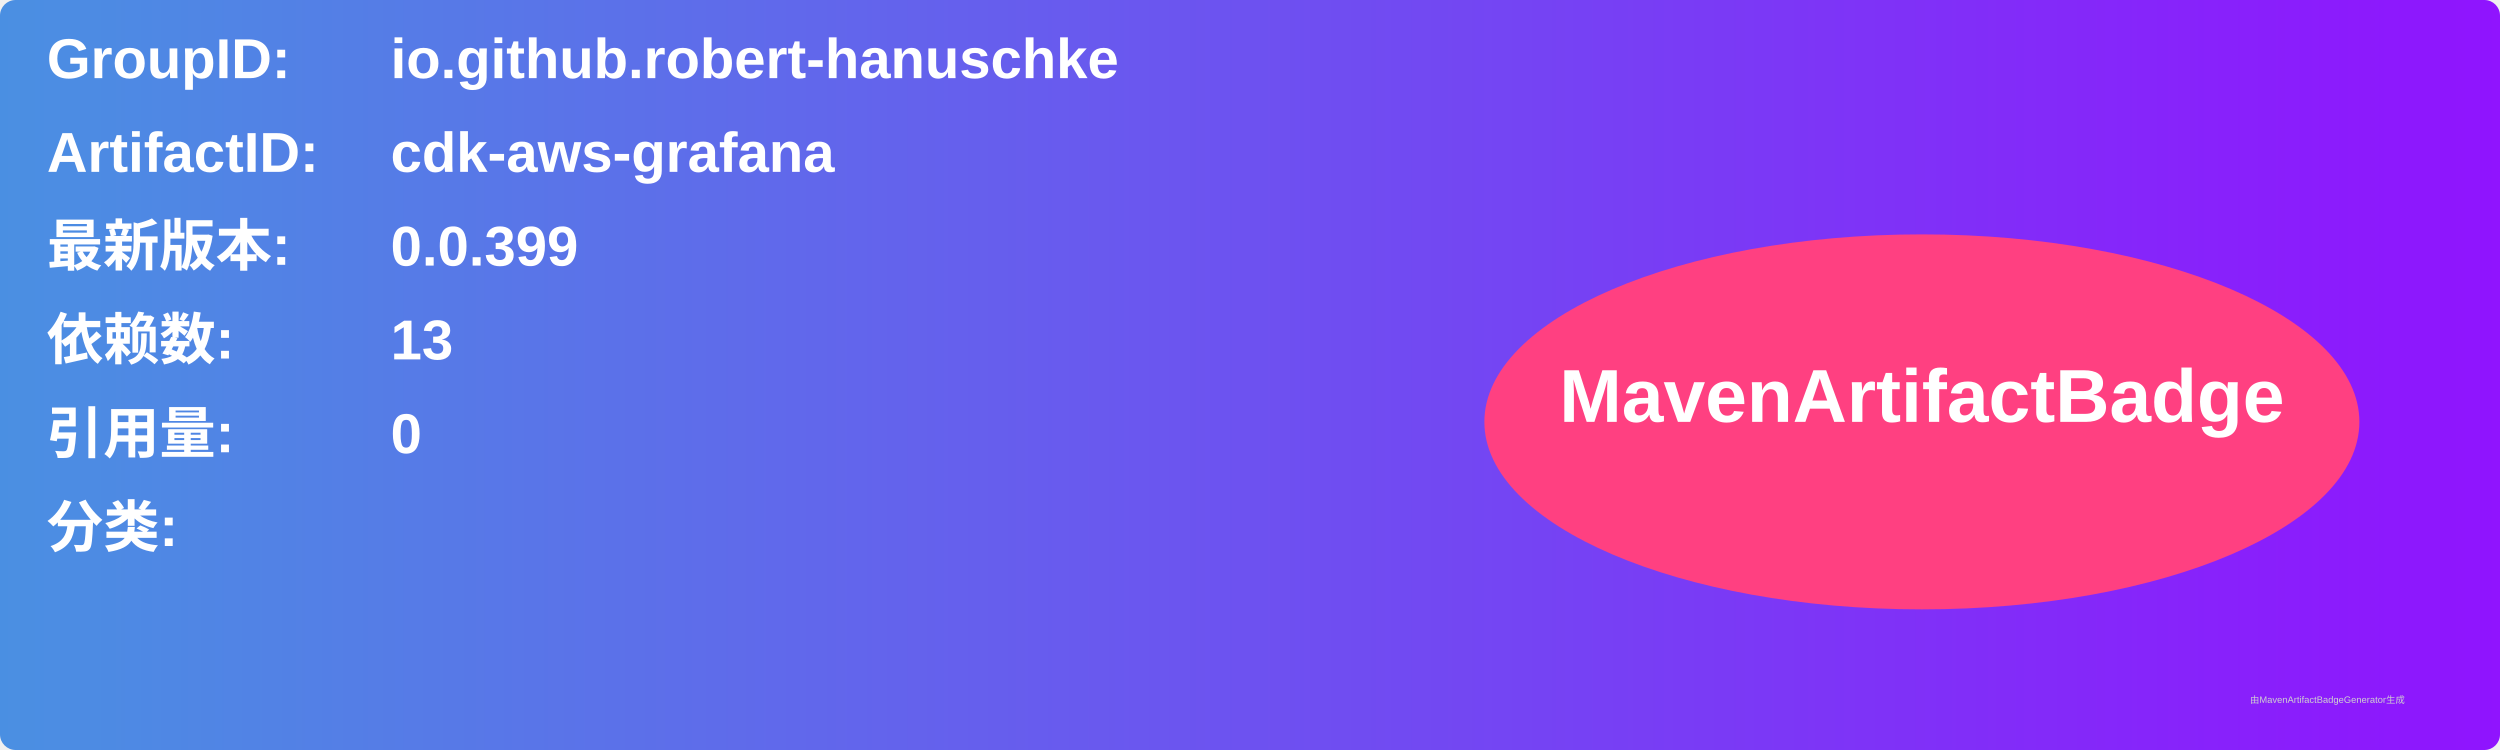
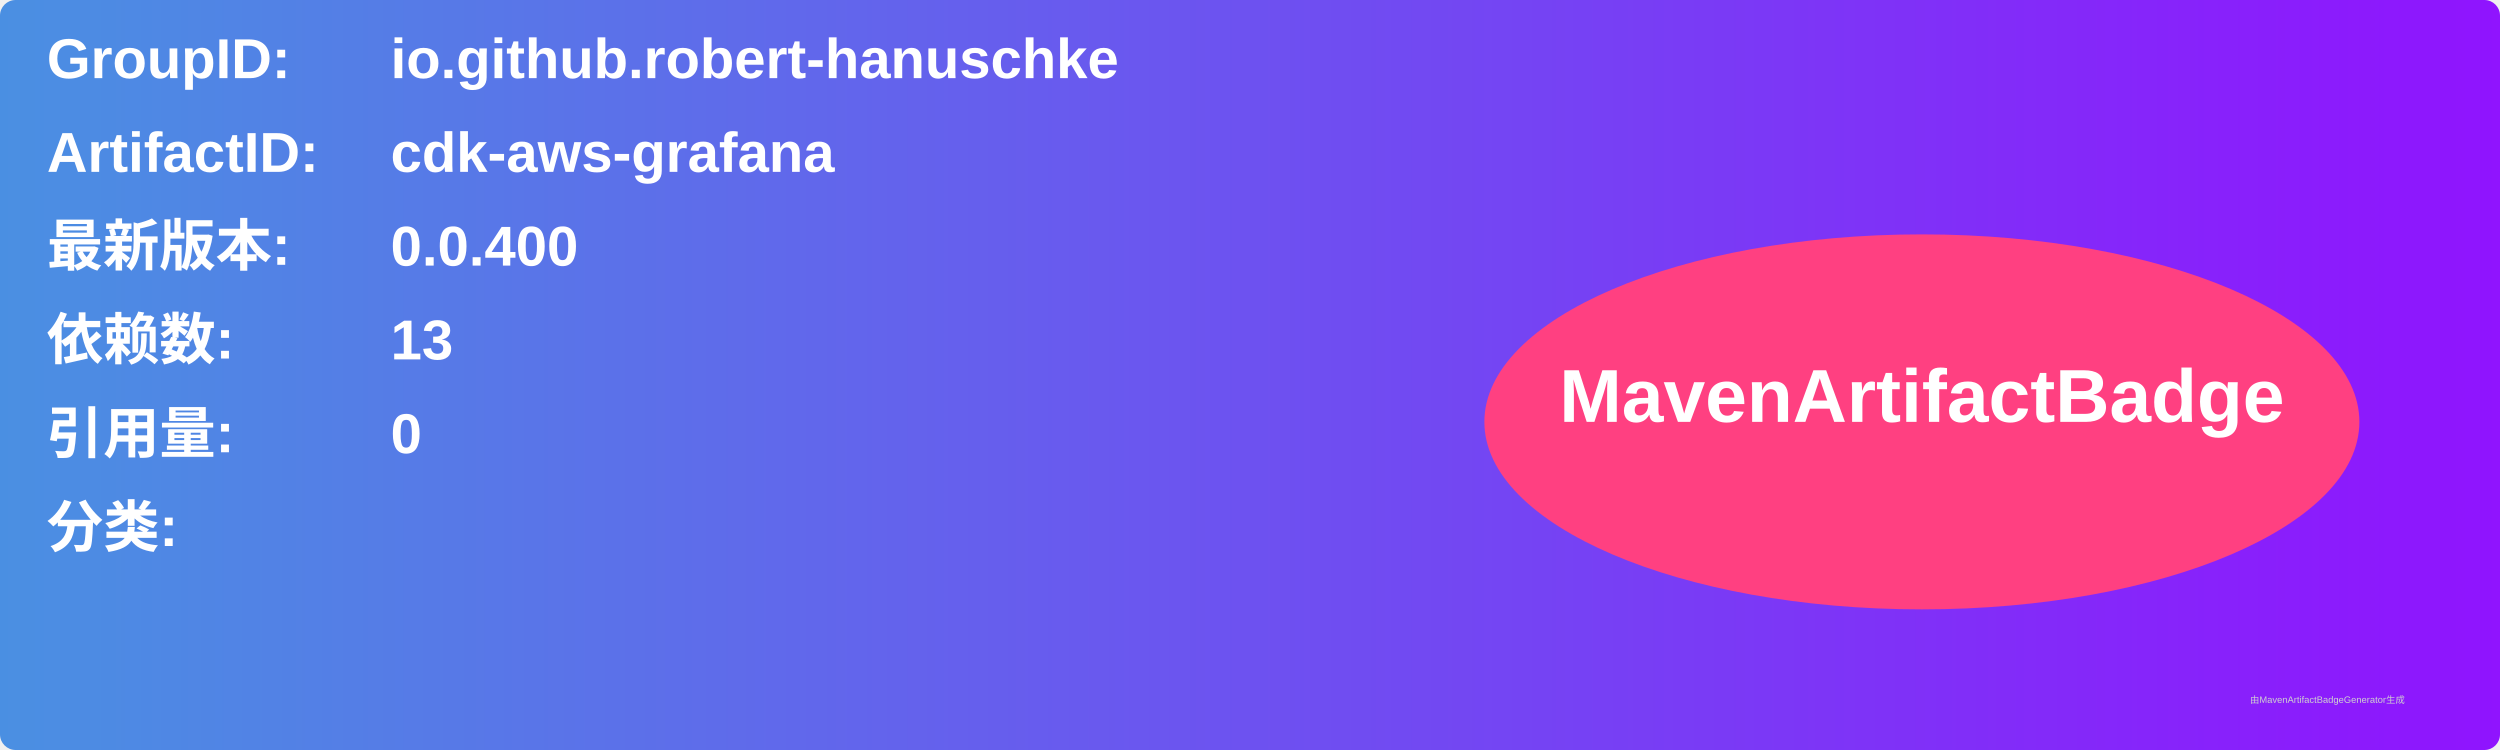
<svg xmlns="http://www.w3.org/2000/svg" width="800" height="240" viewBox="0 0 800 240">
  <linearGradient id="grad" x1="0%" y1="0%" x2="100%" y2="0%">
    <stop offset="0%" stop-color="#4a90e2" />
    <stop offset="100%" stop-color="#9013fe" />
  </linearGradient>
  <rect width="100%" height="100%" rx="5" ry="5" fill="url(#grad)" />
  <g transform="translate(15, 15)">
    <text x="0" y="10" font-family="Arial" font-size="18" fill="white" font-weight="bold" width="260">GroupID:</text>
    <text x="110" y="10" font-family="Arial" font-size="18" fill="white" font-weight="bold" width="460">io.github.robert-hanuschke</text>
    <text x="0" y="40" font-family="Arial" font-size="18" fill="white" font-weight="bold" width="260">ArtifactID:</text>
    <text x="110" y="40" font-family="Arial" font-size="18" fill="white" font-weight="bold" width="460">cdk-aws-grafana</text>
    <text x="0" y="70" font-family="Arial" font-size="18" fill="white" font-weight="bold">最新版本:</text>
    <text x="110" y="70" font-family="Arial" font-size="18" fill="white" font-weight="bold">
-       <tspan font-weight="bold">0.0.399</tspan>
+       <tspan font-weight="bold">0.0.400</tspan>
    </text>
    <text x="0" y="100" font-family="Arial" font-size="18" fill="white" font-weight="bold">依赖数: </text>
    <text x="110" y="100" font-family="Arial" font-size="18" fill="white">
      <tspan font-weight="bold">13</tspan>
    </text>
    <text x="0" y="130" font-family="Arial" font-size="18" fill="white" font-weight="bold">引用量: </text>
    <text x="110" y="130" font-family="Arial" font-size="18" fill="white">
      <tspan font-weight="bold">0</tspan>
    </text>
    <text x="0" y="160" font-family="Arial" font-size="18" fill="white" font-weight="bold">分类:</text>
    <text x="10" y="190" font-family="Arial" font-size="10" fill="white">
      <tspan font-weight="bold" />
    </text>
    <ellipse cx="600" cy="120" rx="140" ry="60" fill="#ff4081" />
    <text x="600" y="120" text-anchor="middle" font-family="Arial" font-size="24" fill="white" font-weight="bold">MavenArtifactBadge</text>
  </g>
  <text x="720" y="225" font-family="Arial" font-size="3" fill="#d0d0d0">由MavenArtifactBadgeGenerator生成</text>
</svg>
